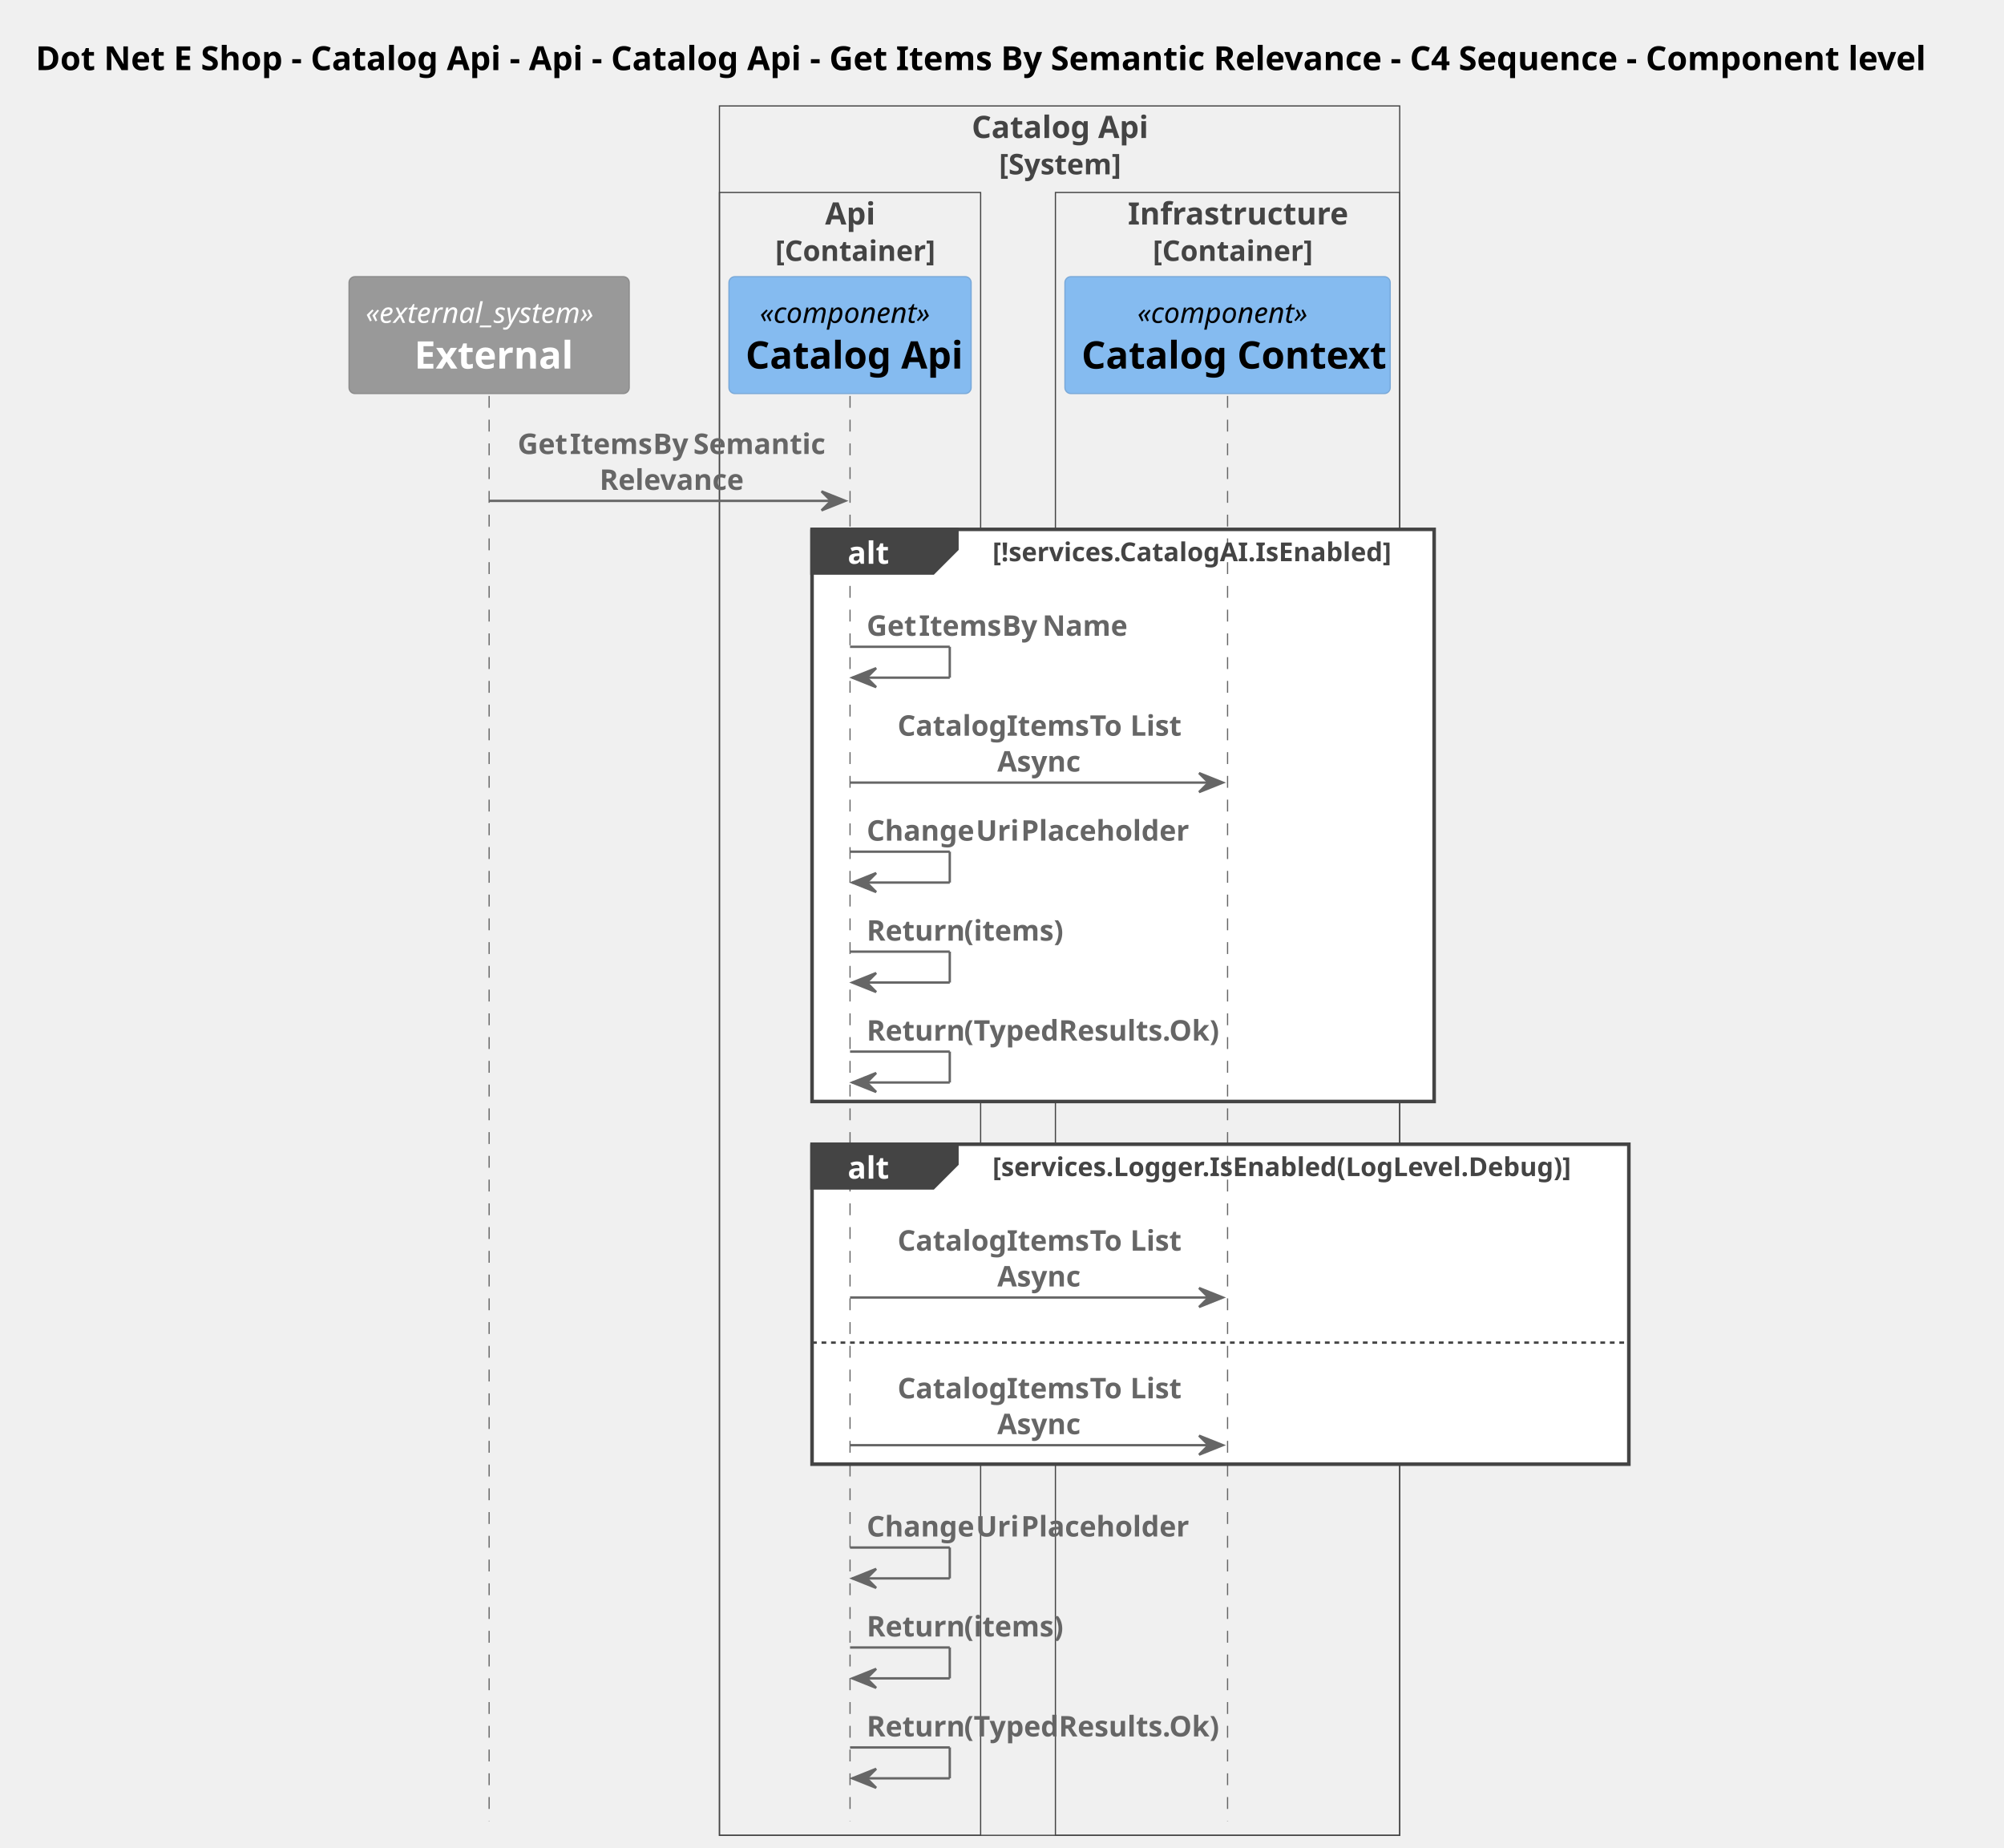
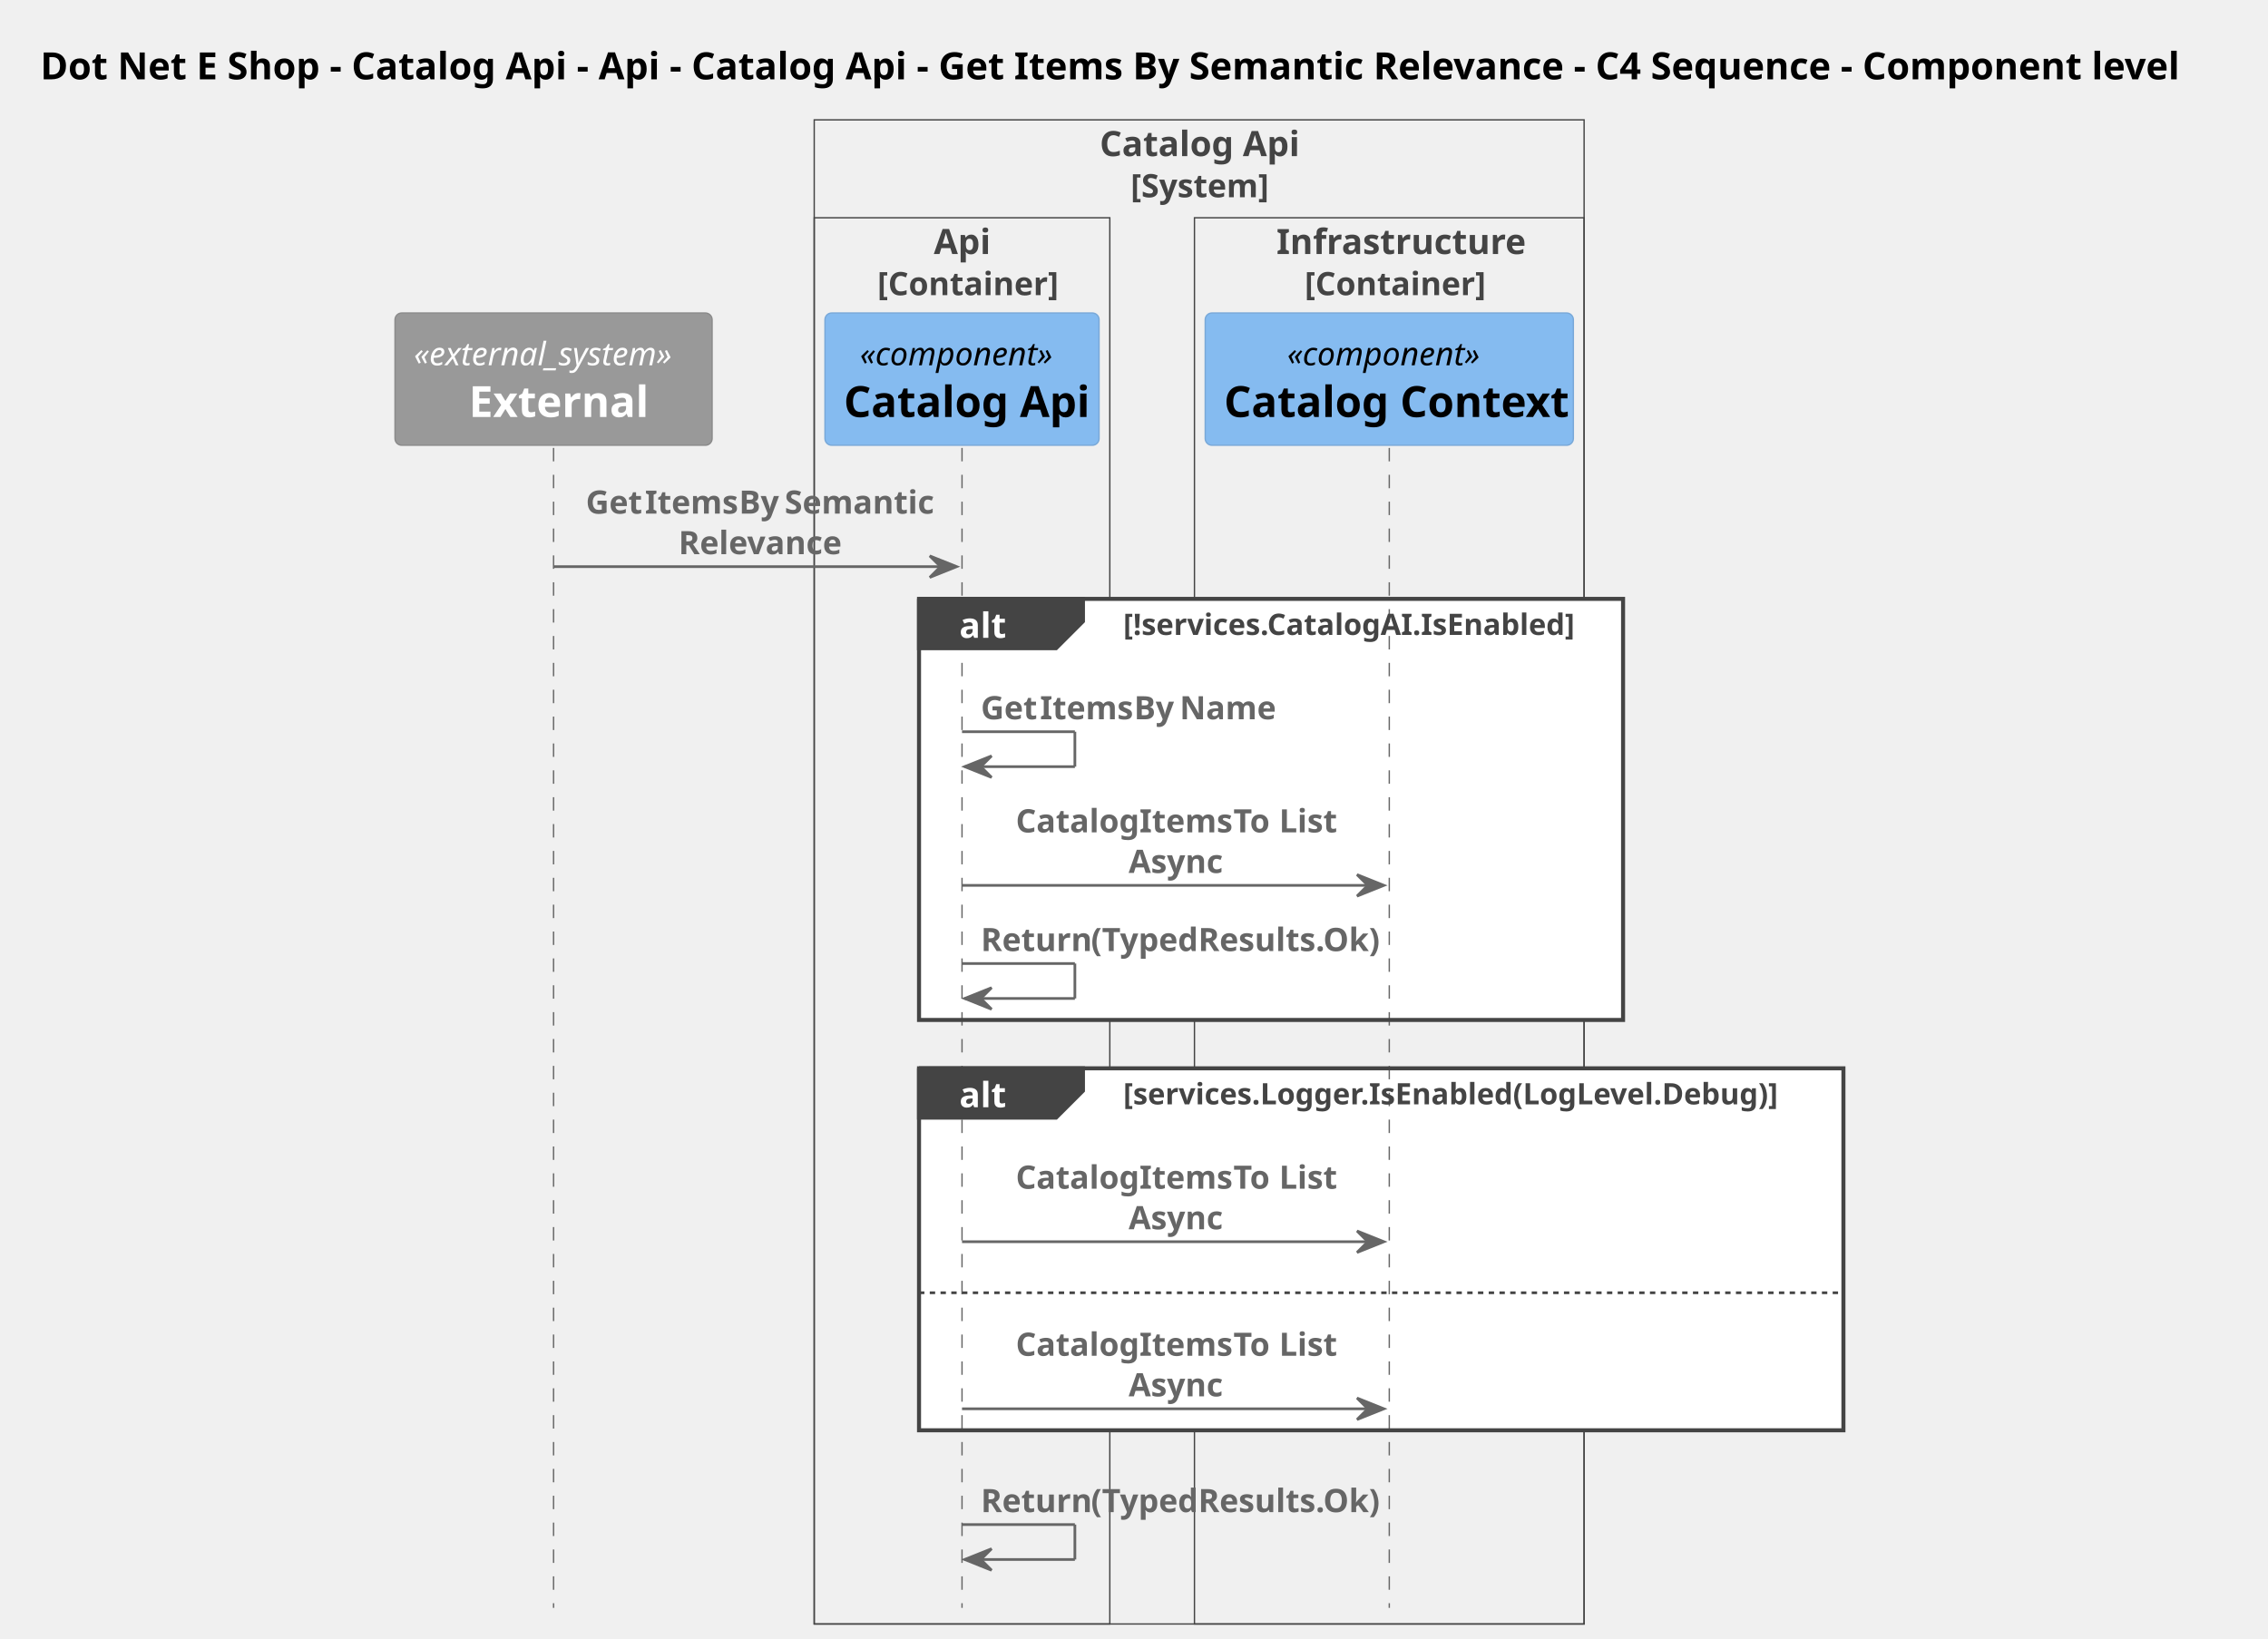
- <svg xmlns="http://www.w3.org/2000/svg" contentStyleType="text/css" height="778px" preserveAspectRatio="none" style="width:844px;height:778px;background:#FFFFFF;" version="1.1" viewBox="0 0 844 778" width="844px" zoomAndPan="magnify">
+ <svg xmlns="http://www.w3.org/2000/svg" contentStyleType="text/css" height="610px" preserveAspectRatio="none" style="width:844px;height:610px;background:#FFFFFF;" version="1.1" viewBox="0 0 844 610" width="844px" zoomAndPan="magnify">
  <defs />
  <g>
-     <rect fill="none" height="728.219" style="stroke:#444444;stroke-width:0.5;" width="286.5" x="303" y="44.609" />
+     <rect fill="none" height="559.844" style="stroke:#444444;stroke-width:0.5;" width="286.5" x="303" y="44.609" />
    <text fill="#444444" font-family="sans-serif" font-size="13" font-weight="bold" lengthAdjust="spacing" textLength="74" x="409.25" y="58.105">Catalog Api</text>
    <text fill="#444444" font-family="sans-serif" font-size="12" font-weight="bold" lengthAdjust="spacing" textLength="51" x="420.75" y="73.418">[System]</text>
-     <rect fill="none" height="691.773" style="stroke:#444444;stroke-width:0.5;" width="110" x="303" y="81.055" />
+     <rect fill="none" height="523.398" style="stroke:#444444;stroke-width:0.5;" width="110" x="303" y="81.055" />
    <text fill="#444444" font-family="sans-serif" font-size="13" font-weight="bold" lengthAdjust="spacing" textLength="21" x="347.5" y="94.55">Api</text>
    <text fill="#444444" font-family="sans-serif" font-size="12" font-weight="bold" lengthAdjust="spacing" textLength="63" x="326.5" y="109.863">[Container]</text>
-     <rect fill="none" height="691.773" style="stroke:#444444;stroke-width:0.5;" width="145" x="444.5" y="81.055" />
+     <rect fill="none" height="523.398" style="stroke:#444444;stroke-width:0.5;" width="145" x="444.5" y="81.055" />
    <text fill="#444444" font-family="sans-serif" font-size="13" font-weight="bold" lengthAdjust="spacing" textLength="84" x="475" y="94.55">Infrastructure</text>
    <text fill="#444444" font-family="sans-serif" font-size="12" font-weight="bold" lengthAdjust="spacing" textLength="63" x="485.5" y="109.863">[Container]</text>
    <text fill="#000000" font-family="sans-serif" font-size="14" font-weight="bold" lengthAdjust="spacing" textLength="811" x="15" y="29.533">Dot Net E Shop - Catalog Api - Api - Catalog Api - Get Items By Semantic Relevance - C4 Sequence - Component level</text>
-     <rect fill="#FFFFFF" height="240.914" style="stroke:#FFFFFF;stroke-width:1.0;" width="262" x="342" y="222.906" />
-     <rect fill="#FFFFFF" height="134.727" style="stroke:#FFFFFF;stroke-width:1.0;" width="344" x="342" y="481.82" />
-     <line style="stroke:#666666;stroke-width:0.5;stroke-dasharray:5.0,5.0;" x1="206" x2="206" y1="166.719" y2="766.828" />
-     <line style="stroke:#666666;stroke-width:0.5;stroke-dasharray:5.0,5.0;" x1="358" x2="358" y1="166.719" y2="766.828" />
-     <line style="stroke:#666666;stroke-width:0.5;stroke-dasharray:5.0,5.0;" x1="517" x2="517" y1="166.719" y2="766.828" />
+     <rect fill="#FFFFFF" height="156.727" style="stroke:#FFFFFF;stroke-width:1.0;" width="262" x="342" y="222.906" />
+     <rect fill="#FFFFFF" height="134.727" style="stroke:#FFFFFF;stroke-width:1.0;" width="344" x="342" y="397.633" />
+     <line style="stroke:#666666;stroke-width:0.5;stroke-dasharray:5.0,5.0;" x1="206" x2="206" y1="166.719" y2="598.453" />
+     <line style="stroke:#666666;stroke-width:0.5;stroke-dasharray:5.0,5.0;" x1="358" x2="358" y1="166.719" y2="598.453" />
+     <line style="stroke:#666666;stroke-width:0.5;stroke-dasharray:5.0,5.0;" x1="517" x2="517" y1="166.719" y2="598.453" />
    <rect fill="#999999" height="49.219" rx="2.5" ry="2.5" style="stroke:#8A8A8A;stroke-width:0.5;" width="118" x="147" y="116.5" />
    <text fill="#FFFFFF" font-family="sans-serif" font-size="12" font-style="italic" lengthAdjust="spacing" textLength="104" x="154" y="135.957">«external_system»</text>
    <text fill="#FFFFFF" font-family="sans-serif" font-size="16" font-weight="bold" lengthAdjust="spacing" textLength="63" x="174.5" y="155.203">External</text>
    <rect fill="#85BBF0" height="49.219" rx="2.5" ry="2.5" style="stroke:#78A8D8;stroke-width:0.5;" width="102" x="307" y="116.5" />
    <text fill="#000000" font-family="sans-serif" font-size="12" font-style="italic" lengthAdjust="spacing" textLength="76" x="320" y="135.957">«component»</text>
    <text fill="#000000" font-family="sans-serif" font-size="16" font-weight="bold" lengthAdjust="spacing" textLength="88" x="314" y="155.203">Catalog Api</text>
    <rect fill="#85BBF0" height="49.219" rx="2.5" ry="2.5" style="stroke:#78A8D8;stroke-width:0.5;" width="137" x="448.5" y="116.5" />
    <text fill="#000000" font-family="sans-serif" font-size="12" font-style="italic" lengthAdjust="spacing" textLength="76" x="479" y="135.957">«component»</text>
    <text fill="#000000" font-family="sans-serif" font-size="16" font-weight="bold" lengthAdjust="spacing" textLength="123" x="455.5" y="155.203">Catalog Context</text>
    <polygon fill="#666666" points="346,206.906,356,210.906,346,214.906,350,210.906" style="stroke:#666666;stroke-width:1.0;" />
    <line style="stroke:#666666;stroke-width:1.0;" x1="206" x2="352" y1="210.906" y2="210.906" />
    <text fill="#666666" font-family="sans-serif" font-size="12" font-weight="bold" lengthAdjust="spacing" textLength="19" x="218" y="191.176">Get</text>
    <text fill="#666666" font-family="sans-serif" font-size="12" font-weight="bold" lengthAdjust="spacing" textLength="3" x="237" y="191.176"> </text>
    <text fill="#666666" font-family="sans-serif" font-size="12" font-weight="bold" lengthAdjust="spacing" textLength="32" x="240" y="191.176">Items</text>
    <text fill="#666666" font-family="sans-serif" font-size="12" font-weight="bold" lengthAdjust="spacing" textLength="3" x="272" y="191.176"> </text>
    <text fill="#666666" font-family="sans-serif" font-size="12" font-weight="bold" lengthAdjust="spacing" textLength="14" x="275" y="191.176">By</text>
    <text fill="#666666" font-family="sans-serif" font-size="12" font-weight="bold" lengthAdjust="spacing" textLength="3" x="289" y="191.176"> </text>
    <text fill="#666666" font-family="sans-serif" font-size="12" font-weight="bold" lengthAdjust="spacing" textLength="54" x="292" y="191.176">Semantic</text>
    <text fill="#666666" font-family="sans-serif" font-size="12" font-weight="bold" lengthAdjust="spacing" textLength="59" x="252.5" y="206.269">Relevance</text>
    <path d="M342,222.906 L403,222.906 L403,231.258 L393,241.258 L342,241.258 L342,222.906 " fill="#444444" style="stroke:#444444;stroke-width:1.5;" />
-     <rect fill="none" height="240.914" style="stroke:#444444;stroke-width:1.5;" width="262" x="342" y="222.906" />
+     <rect fill="none" height="156.727" style="stroke:#444444;stroke-width:1.5;" width="262" x="342" y="222.906" />
    <text fill="#FFFFFF" font-family="sans-serif" font-size="13" font-weight="bold" lengthAdjust="spacing" textLength="16" x="357" y="237.401">alt</text>
    <text fill="#444444" font-family="sans-serif" font-size="11" font-weight="bold" lengthAdjust="spacing" textLength="170" x="418" y="236.325">[!services.CatalogAI.IsEnabled]</text>
    <line style="stroke:#666666;stroke-width:1.0;" x1="358" x2="400" y1="272.352" y2="272.352" />
    <line style="stroke:#666666;stroke-width:1.0;" x1="400" x2="400" y1="272.352" y2="285.352" />
    <line style="stroke:#666666;stroke-width:1.0;" x1="359" x2="400" y1="285.352" y2="285.352" />
    <polygon fill="#666666" points="369,281.352,359,285.352,369,289.352,365,285.352" style="stroke:#666666;stroke-width:1.0;" />
    <text fill="#666666" font-family="sans-serif" font-size="12" font-weight="bold" lengthAdjust="spacing" textLength="19" x="365" y="267.715">Get</text>
    <text fill="#666666" font-family="sans-serif" font-size="12" font-weight="bold" lengthAdjust="spacing" textLength="3" x="384" y="267.715"> </text>
    <text fill="#666666" font-family="sans-serif" font-size="12" font-weight="bold" lengthAdjust="spacing" textLength="32" x="387" y="267.715">Items</text>
    <text fill="#666666" font-family="sans-serif" font-size="12" font-weight="bold" lengthAdjust="spacing" textLength="3" x="419" y="267.715"> </text>
    <text fill="#666666" font-family="sans-serif" font-size="12" font-weight="bold" lengthAdjust="spacing" textLength="14" x="422" y="267.715">By</text>
    <text fill="#666666" font-family="sans-serif" font-size="12" font-weight="bold" lengthAdjust="spacing" textLength="3" x="436" y="267.715"> </text>
    <text fill="#666666" font-family="sans-serif" font-size="12" font-weight="bold" lengthAdjust="spacing" textLength="33" x="439" y="267.715">Name</text>
    <polygon fill="#666666" points="505,325.539,515,329.539,505,333.539,509,329.539" style="stroke:#666666;stroke-width:1.0;" />
    <line style="stroke:#666666;stroke-width:1.0;" x1="358" x2="511" y1="329.539" y2="329.539" />
    <text fill="#666666" font-family="sans-serif" font-size="12" font-weight="bold" lengthAdjust="spacing" textLength="43" x="378" y="309.809">Catalog</text>
    <text fill="#666666" font-family="sans-serif" font-size="12" font-weight="bold" lengthAdjust="spacing" textLength="3" x="421" y="309.809"> </text>
    <text fill="#666666" font-family="sans-serif" font-size="12" font-weight="bold" lengthAdjust="spacing" textLength="32" x="424" y="309.809">Items</text>
    <text fill="#666666" font-family="sans-serif" font-size="12" font-weight="bold" lengthAdjust="spacing" textLength="3" x="456" y="309.809"> </text>
    <text fill="#666666" font-family="sans-serif" font-size="12" font-weight="bold" lengthAdjust="spacing" textLength="14" x="459" y="309.809">To</text>
    <text fill="#666666" font-family="sans-serif" font-size="12" font-weight="bold" lengthAdjust="spacing" textLength="3" x="473" y="309.809"> </text>
    <text fill="#666666" font-family="sans-serif" font-size="12" font-weight="bold" lengthAdjust="spacing" textLength="21" x="476" y="309.809">List</text>
    <text fill="#666666" font-family="sans-serif" font-size="12" font-weight="bold" lengthAdjust="spacing" textLength="35" x="420" y="324.902">Async</text>
    <line style="stroke:#666666;stroke-width:1.0;" x1="358" x2="400" y1="358.633" y2="358.633" />
    <line style="stroke:#666666;stroke-width:1.0;" x1="400" x2="400" y1="358.633" y2="371.633" />
    <line style="stroke:#666666;stroke-width:1.0;" x1="359" x2="400" y1="371.633" y2="371.633" />
    <polygon fill="#666666" points="369,367.633,359,371.633,369,375.633,365,371.633" style="stroke:#666666;stroke-width:1.0;" />
-     <text fill="#666666" font-family="sans-serif" font-size="12" font-weight="bold" lengthAdjust="spacing" textLength="43" x="365" y="353.996">Change</text>
-     <text fill="#666666" font-family="sans-serif" font-size="12" font-weight="bold" lengthAdjust="spacing" textLength="3" x="408" y="353.996"> </text>
-     <text fill="#666666" font-family="sans-serif" font-size="12" font-weight="bold" lengthAdjust="spacing" textLength="16" x="411" y="353.996">Uri</text>
-     <text fill="#666666" font-family="sans-serif" font-size="12" font-weight="bold" lengthAdjust="spacing" textLength="3" x="427" y="353.996"> </text>
-     <text fill="#666666" font-family="sans-serif" font-size="12" font-weight="bold" lengthAdjust="spacing" textLength="68" x="430" y="353.996">Placeholder</text>
-     <line style="stroke:#666666;stroke-width:1.0;" x1="358" x2="400" y1="400.727" y2="400.727" />
-     <line style="stroke:#666666;stroke-width:1.0;" x1="400" x2="400" y1="400.727" y2="413.727" />
-     <line style="stroke:#666666;stroke-width:1.0;" x1="359" x2="400" y1="413.727" y2="413.727" />
-     <polygon fill="#666666" points="369,409.727,359,413.727,369,417.727,365,413.727" style="stroke:#666666;stroke-width:1.0;" />
-     <text fill="#666666" font-family="sans-serif" font-size="12" font-weight="bold" lengthAdjust="spacing" textLength="38" x="365" y="396.09">Return</text>
-     <text fill="#666666" font-family="sans-serif" font-size="12" font-weight="bold" lengthAdjust="spacing" textLength="3" x="403" y="396.09"> </text>
-     <text fill="#666666" font-family="sans-serif" font-size="12" font-weight="bold" lengthAdjust="spacing" textLength="40" x="406" y="396.09">(items)</text>
-     <line style="stroke:#666666;stroke-width:1.0;" x1="358" x2="400" y1="442.82" y2="442.82" />
-     <line style="stroke:#666666;stroke-width:1.0;" x1="400" x2="400" y1="442.82" y2="455.82" />
-     <line style="stroke:#666666;stroke-width:1.0;" x1="359" x2="400" y1="455.82" y2="455.82" />
-     <polygon fill="#666666" points="369,451.82,359,455.82,369,459.82,365,455.82" style="stroke:#666666;stroke-width:1.0;" />
-     <text fill="#666666" font-family="sans-serif" font-size="12" font-weight="bold" lengthAdjust="spacing" textLength="38" x="365" y="438.184">Return</text>
-     <text fill="#666666" font-family="sans-serif" font-size="12" font-weight="bold" lengthAdjust="spacing" textLength="3" x="403" y="438.184"> </text>
-     <text fill="#666666" font-family="sans-serif" font-size="12" font-weight="bold" lengthAdjust="spacing" textLength="104" x="406" y="438.184">(TypedResults.Ok)</text>
-     <path d="M342,481.82 L403,481.82 L403,490.172 L393,500.172 L342,500.172 L342,481.82 " fill="#444444" style="stroke:#444444;stroke-width:1.5;" />
-     <rect fill="none" height="134.727" style="stroke:#444444;stroke-width:1.5;" width="344" x="342" y="481.82" />
-     <text fill="#FFFFFF" font-family="sans-serif" font-size="13" font-weight="bold" lengthAdjust="spacing" textLength="16" x="357" y="496.315">alt</text>
-     <text fill="#444444" font-family="sans-serif" font-size="11" font-weight="bold" lengthAdjust="spacing" textLength="252" x="418" y="495.239">[services.Logger.IsEnabled(LogLevel.Debug)]</text>
-     <line style="stroke:#444444;stroke-width:1.0;stroke-dasharray:2.0,2.0;" x1="342" x2="686" y1="565.359" y2="565.359" />
-     <polygon fill="#666666" points="505,542.359,515,546.359,505,550.359,509,546.359" style="stroke:#666666;stroke-width:1.0;" />
-     <line style="stroke:#666666;stroke-width:1.0;" x1="358" x2="511" y1="546.359" y2="546.359" />
-     <text fill="#666666" font-family="sans-serif" font-size="12" font-weight="bold" lengthAdjust="spacing" textLength="43" x="378" y="526.629">Catalog</text>
-     <text fill="#666666" font-family="sans-serif" font-size="12" font-weight="bold" lengthAdjust="spacing" textLength="3" x="421" y="526.629"> </text>
-     <text fill="#666666" font-family="sans-serif" font-size="12" font-weight="bold" lengthAdjust="spacing" textLength="32" x="424" y="526.629">Items</text>
-     <text fill="#666666" font-family="sans-serif" font-size="12" font-weight="bold" lengthAdjust="spacing" textLength="3" x="456" y="526.629"> </text>
-     <text fill="#666666" font-family="sans-serif" font-size="12" font-weight="bold" lengthAdjust="spacing" textLength="14" x="459" y="526.629">To</text>
-     <text fill="#666666" font-family="sans-serif" font-size="12" font-weight="bold" lengthAdjust="spacing" textLength="3" x="473" y="526.629"> </text>
-     <text fill="#666666" font-family="sans-serif" font-size="12" font-weight="bold" lengthAdjust="spacing" textLength="21" x="476" y="526.629">List</text>
-     <text fill="#666666" font-family="sans-serif" font-size="12" font-weight="bold" lengthAdjust="spacing" textLength="35" x="420" y="541.723">Async</text>
-     <polygon fill="#666666" points="505,604.547,515,608.547,505,612.547,509,608.547" style="stroke:#666666;stroke-width:1.0;" />
-     <line style="stroke:#666666;stroke-width:1.0;" x1="358" x2="511" y1="608.547" y2="608.547" />
-     <text fill="#666666" font-family="sans-serif" font-size="12" font-weight="bold" lengthAdjust="spacing" textLength="43" x="378" y="588.816">Catalog</text>
-     <text fill="#666666" font-family="sans-serif" font-size="12" font-weight="bold" lengthAdjust="spacing" textLength="3" x="421" y="588.816"> </text>
-     <text fill="#666666" font-family="sans-serif" font-size="12" font-weight="bold" lengthAdjust="spacing" textLength="32" x="424" y="588.816">Items</text>
-     <text fill="#666666" font-family="sans-serif" font-size="12" font-weight="bold" lengthAdjust="spacing" textLength="3" x="456" y="588.816"> </text>
-     <text fill="#666666" font-family="sans-serif" font-size="12" font-weight="bold" lengthAdjust="spacing" textLength="14" x="459" y="588.816">To</text>
-     <text fill="#666666" font-family="sans-serif" font-size="12" font-weight="bold" lengthAdjust="spacing" textLength="3" x="473" y="588.816"> </text>
-     <text fill="#666666" font-family="sans-serif" font-size="12" font-weight="bold" lengthAdjust="spacing" textLength="21" x="476" y="588.816">List</text>
-     <text fill="#666666" font-family="sans-serif" font-size="12" font-weight="bold" lengthAdjust="spacing" textLength="35" x="420" y="603.91">Async</text>
-     <line style="stroke:#666666;stroke-width:1.0;" x1="358" x2="400" y1="651.641" y2="651.641" />
-     <line style="stroke:#666666;stroke-width:1.0;" x1="400" x2="400" y1="651.641" y2="664.641" />
-     <line style="stroke:#666666;stroke-width:1.0;" x1="359" x2="400" y1="664.641" y2="664.641" />
-     <polygon fill="#666666" points="369,660.641,359,664.641,369,668.641,365,664.641" style="stroke:#666666;stroke-width:1.0;" />
-     <text fill="#666666" font-family="sans-serif" font-size="12" font-weight="bold" lengthAdjust="spacing" textLength="43" x="365" y="647.004">Change</text>
-     <text fill="#666666" font-family="sans-serif" font-size="12" font-weight="bold" lengthAdjust="spacing" textLength="3" x="408" y="647.004"> </text>
-     <text fill="#666666" font-family="sans-serif" font-size="12" font-weight="bold" lengthAdjust="spacing" textLength="16" x="411" y="647.004">Uri</text>
-     <text fill="#666666" font-family="sans-serif" font-size="12" font-weight="bold" lengthAdjust="spacing" textLength="3" x="427" y="647.004"> </text>
-     <text fill="#666666" font-family="sans-serif" font-size="12" font-weight="bold" lengthAdjust="spacing" textLength="68" x="430" y="647.004">Placeholder</text>
-     <line style="stroke:#666666;stroke-width:1.0;" x1="358" x2="400" y1="693.734" y2="693.734" />
-     <line style="stroke:#666666;stroke-width:1.0;" x1="400" x2="400" y1="693.734" y2="706.734" />
-     <line style="stroke:#666666;stroke-width:1.0;" x1="359" x2="400" y1="706.734" y2="706.734" />
-     <polygon fill="#666666" points="369,702.734,359,706.734,369,710.734,365,706.734" style="stroke:#666666;stroke-width:1.0;" />
-     <text fill="#666666" font-family="sans-serif" font-size="12" font-weight="bold" lengthAdjust="spacing" textLength="38" x="365" y="689.098">Return</text>
-     <text fill="#666666" font-family="sans-serif" font-size="12" font-weight="bold" lengthAdjust="spacing" textLength="3" x="403" y="689.098"> </text>
-     <text fill="#666666" font-family="sans-serif" font-size="12" font-weight="bold" lengthAdjust="spacing" textLength="40" x="406" y="689.098">(items)</text>
-     <line style="stroke:#666666;stroke-width:1.0;" x1="358" x2="400" y1="735.828" y2="735.828" />
-     <line style="stroke:#666666;stroke-width:1.0;" x1="400" x2="400" y1="735.828" y2="748.828" />
-     <line style="stroke:#666666;stroke-width:1.0;" x1="359" x2="400" y1="748.828" y2="748.828" />
-     <polygon fill="#666666" points="369,744.828,359,748.828,369,752.828,365,748.828" style="stroke:#666666;stroke-width:1.0;" />
-     <text fill="#666666" font-family="sans-serif" font-size="12" font-weight="bold" lengthAdjust="spacing" textLength="38" x="365" y="731.191">Return</text>
-     <text fill="#666666" font-family="sans-serif" font-size="12" font-weight="bold" lengthAdjust="spacing" textLength="3" x="403" y="731.191"> </text>
-     <text fill="#666666" font-family="sans-serif" font-size="12" font-weight="bold" lengthAdjust="spacing" textLength="104" x="406" y="731.191">(TypedResults.Ok)</text>
+     <text fill="#666666" font-family="sans-serif" font-size="12" font-weight="bold" lengthAdjust="spacing" textLength="38" x="365" y="353.996">Return</text>
+     <text fill="#666666" font-family="sans-serif" font-size="12" font-weight="bold" lengthAdjust="spacing" textLength="3" x="403" y="353.996"> </text>
+     <text fill="#666666" font-family="sans-serif" font-size="12" font-weight="bold" lengthAdjust="spacing" textLength="104" x="406" y="353.996">(TypedResults.Ok)</text>
+     <path d="M342,397.633 L403,397.633 L403,405.984 L393,415.984 L342,415.984 L342,397.633 " fill="#444444" style="stroke:#444444;stroke-width:1.5;" />
+     <rect fill="none" height="134.727" style="stroke:#444444;stroke-width:1.5;" width="344" x="342" y="397.633" />
+     <text fill="#FFFFFF" font-family="sans-serif" font-size="13" font-weight="bold" lengthAdjust="spacing" textLength="16" x="357" y="412.128">alt</text>
+     <text fill="#444444" font-family="sans-serif" font-size="11" font-weight="bold" lengthAdjust="spacing" textLength="252" x="418" y="411.052">[services.Logger.IsEnabled(LogLevel.Debug)]</text>
+     <line style="stroke:#444444;stroke-width:1.0;stroke-dasharray:2.0,2.0;" x1="342" x2="686" y1="481.172" y2="481.172" />
+     <polygon fill="#666666" points="505,458.172,515,462.172,505,466.172,509,462.172" style="stroke:#666666;stroke-width:1.0;" />
+     <line style="stroke:#666666;stroke-width:1.0;" x1="358" x2="511" y1="462.172" y2="462.172" />
+     <text fill="#666666" font-family="sans-serif" font-size="12" font-weight="bold" lengthAdjust="spacing" textLength="43" x="378" y="442.441">Catalog</text>
+     <text fill="#666666" font-family="sans-serif" font-size="12" font-weight="bold" lengthAdjust="spacing" textLength="3" x="421" y="442.441"> </text>
+     <text fill="#666666" font-family="sans-serif" font-size="12" font-weight="bold" lengthAdjust="spacing" textLength="32" x="424" y="442.441">Items</text>
+     <text fill="#666666" font-family="sans-serif" font-size="12" font-weight="bold" lengthAdjust="spacing" textLength="3" x="456" y="442.441"> </text>
+     <text fill="#666666" font-family="sans-serif" font-size="12" font-weight="bold" lengthAdjust="spacing" textLength="14" x="459" y="442.441">To</text>
+     <text fill="#666666" font-family="sans-serif" font-size="12" font-weight="bold" lengthAdjust="spacing" textLength="3" x="473" y="442.441"> </text>
+     <text fill="#666666" font-family="sans-serif" font-size="12" font-weight="bold" lengthAdjust="spacing" textLength="21" x="476" y="442.441">List</text>
+     <text fill="#666666" font-family="sans-serif" font-size="12" font-weight="bold" lengthAdjust="spacing" textLength="35" x="420" y="457.535">Async</text>
+     <polygon fill="#666666" points="505,520.359,515,524.359,505,528.359,509,524.359" style="stroke:#666666;stroke-width:1.0;" />
+     <line style="stroke:#666666;stroke-width:1.0;" x1="358" x2="511" y1="524.359" y2="524.359" />
+     <text fill="#666666" font-family="sans-serif" font-size="12" font-weight="bold" lengthAdjust="spacing" textLength="43" x="378" y="504.629">Catalog</text>
+     <text fill="#666666" font-family="sans-serif" font-size="12" font-weight="bold" lengthAdjust="spacing" textLength="3" x="421" y="504.629"> </text>
+     <text fill="#666666" font-family="sans-serif" font-size="12" font-weight="bold" lengthAdjust="spacing" textLength="32" x="424" y="504.629">Items</text>
+     <text fill="#666666" font-family="sans-serif" font-size="12" font-weight="bold" lengthAdjust="spacing" textLength="3" x="456" y="504.629"> </text>
+     <text fill="#666666" font-family="sans-serif" font-size="12" font-weight="bold" lengthAdjust="spacing" textLength="14" x="459" y="504.629">To</text>
+     <text fill="#666666" font-family="sans-serif" font-size="12" font-weight="bold" lengthAdjust="spacing" textLength="3" x="473" y="504.629"> </text>
+     <text fill="#666666" font-family="sans-serif" font-size="12" font-weight="bold" lengthAdjust="spacing" textLength="21" x="476" y="504.629">List</text>
+     <text fill="#666666" font-family="sans-serif" font-size="12" font-weight="bold" lengthAdjust="spacing" textLength="35" x="420" y="519.723">Async</text>
+     <line style="stroke:#666666;stroke-width:1.0;" x1="358" x2="400" y1="567.453" y2="567.453" />
+     <line style="stroke:#666666;stroke-width:1.0;" x1="400" x2="400" y1="567.453" y2="580.453" />
+     <line style="stroke:#666666;stroke-width:1.0;" x1="359" x2="400" y1="580.453" y2="580.453" />
+     <polygon fill="#666666" points="369,576.453,359,580.453,369,584.453,365,580.453" style="stroke:#666666;stroke-width:1.0;" />
+     <text fill="#666666" font-family="sans-serif" font-size="12" font-weight="bold" lengthAdjust="spacing" textLength="38" x="365" y="562.816">Return</text>
+     <text fill="#666666" font-family="sans-serif" font-size="12" font-weight="bold" lengthAdjust="spacing" textLength="3" x="403" y="562.816"> </text>
+     <text fill="#666666" font-family="sans-serif" font-size="12" font-weight="bold" lengthAdjust="spacing" textLength="104" x="406" y="562.816">(TypedResults.Ok)</text>
  </g>
</svg>
